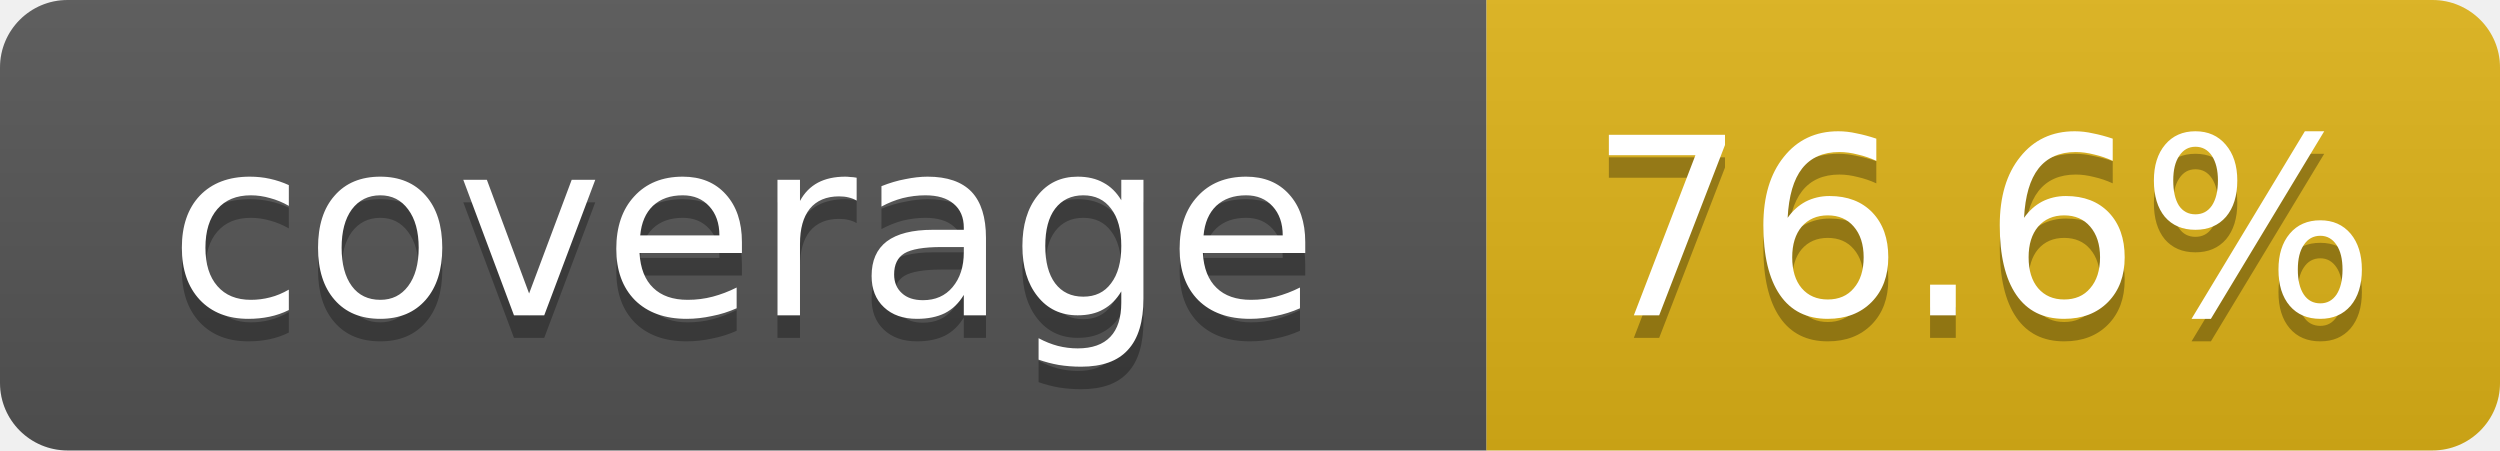
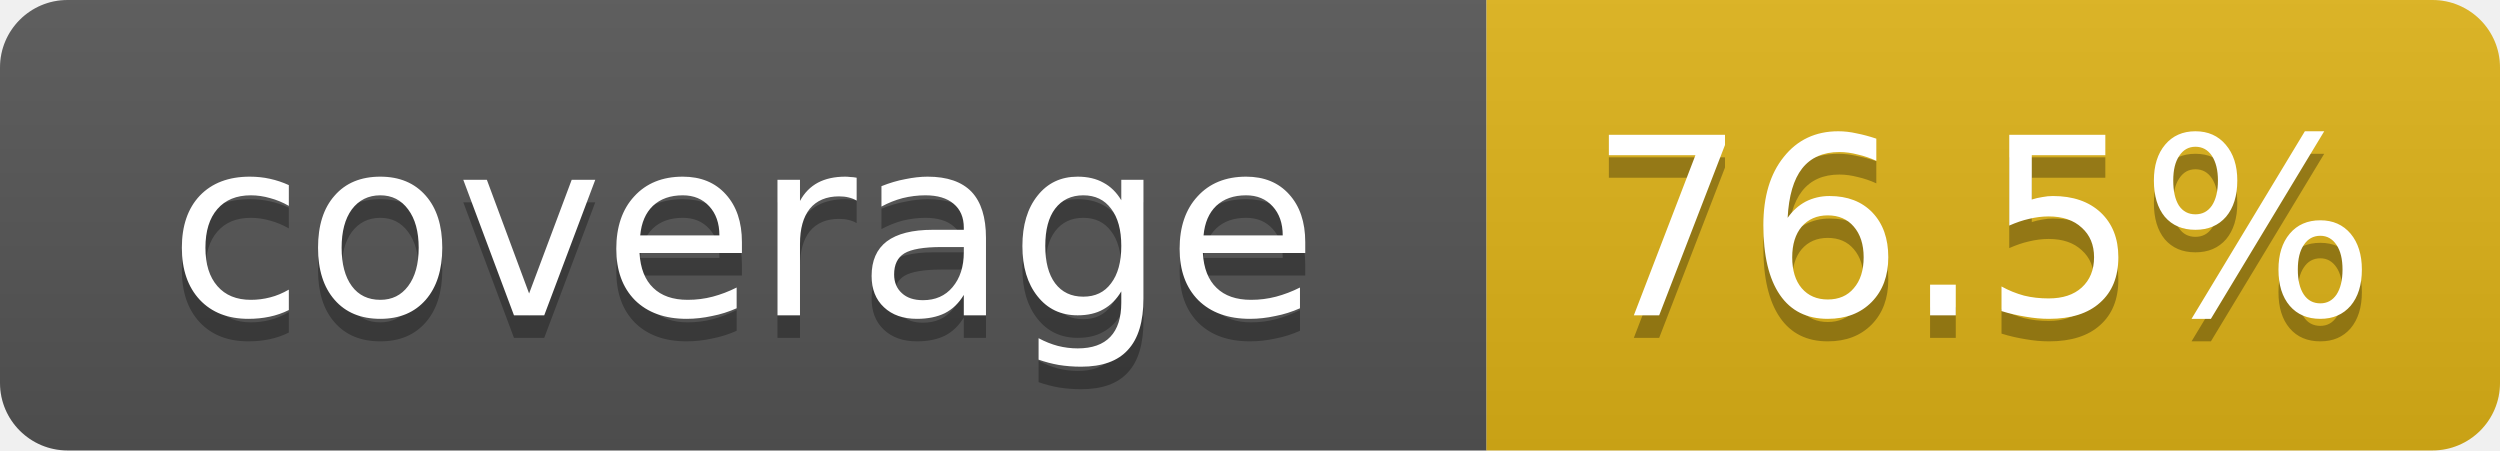
- <svg xmlns="http://www.w3.org/2000/svg" width="111" height="20" role="img" aria-label="coverage: 76.6%">
+ <svg xmlns="http://www.w3.org/2000/svg" width="111" height="20" role="img" aria-label="coverage: 76.5%">
  <linearGradient id="s" x2="0" y2="100%">
    <stop offset="0" stop-color="#bbb" stop-opacity=".1" />
    <stop offset="1" stop-opacity=".1" />
  </linearGradient>
  <clipPath id="r">
    <rect width="111" height="20" rx="3" fill="#fff" />
  </clipPath>
  <g clip-path="url(#r)">
    <rect width="66" height="20" fill="#555" />
    <rect x="66" width="45" height="20" fill="#dfb317" />
    <rect width="111" height="20" fill="url(#s)" />
  </g>
  <g fill="#fff" text-anchor="middle" font-family="Verdana,DejaVu Sans,Geneva,sans-serif" font-size="11">
    <text x="33" y="15" fill="#010101" fill-opacity=".3">coverage</text>
    <text x="33" y="14">coverage</text>
-     <text x="88" y="15" fill="#010101" fill-opacity=".3">76.6%</text>
-     <text x="88" y="14">76.6%</text>
+     <text x="88" y="15" fill="#010101" fill-opacity=".3">76.5%</text>
+     <text x="88" y="14">76.5%</text>
  </g>
</svg>
